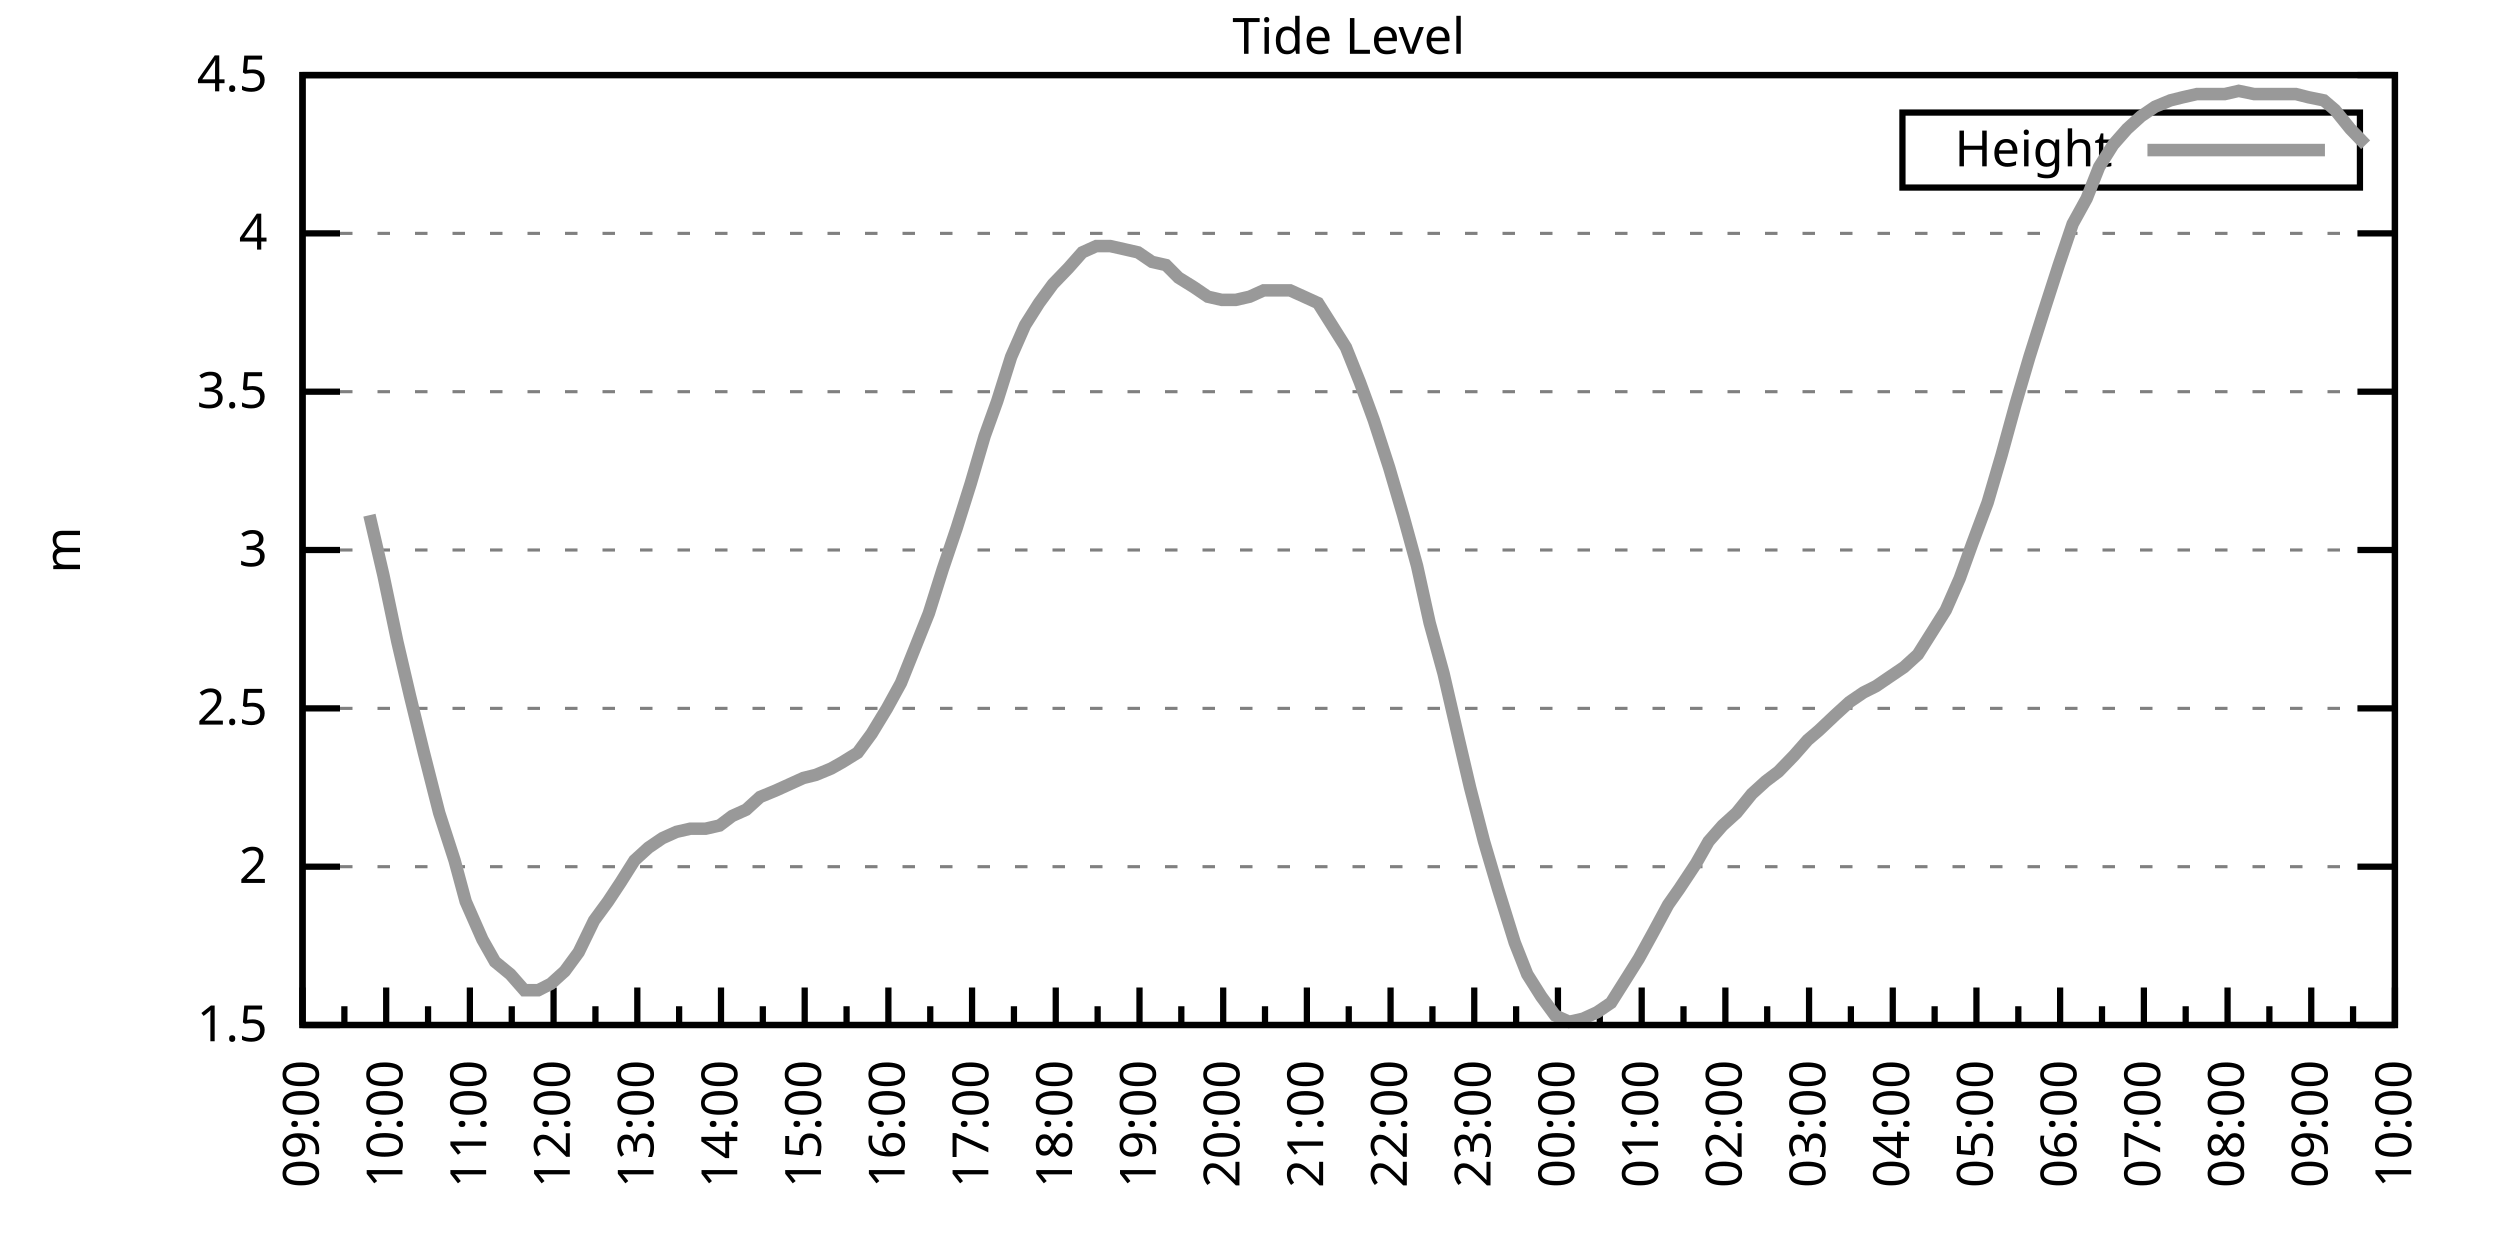
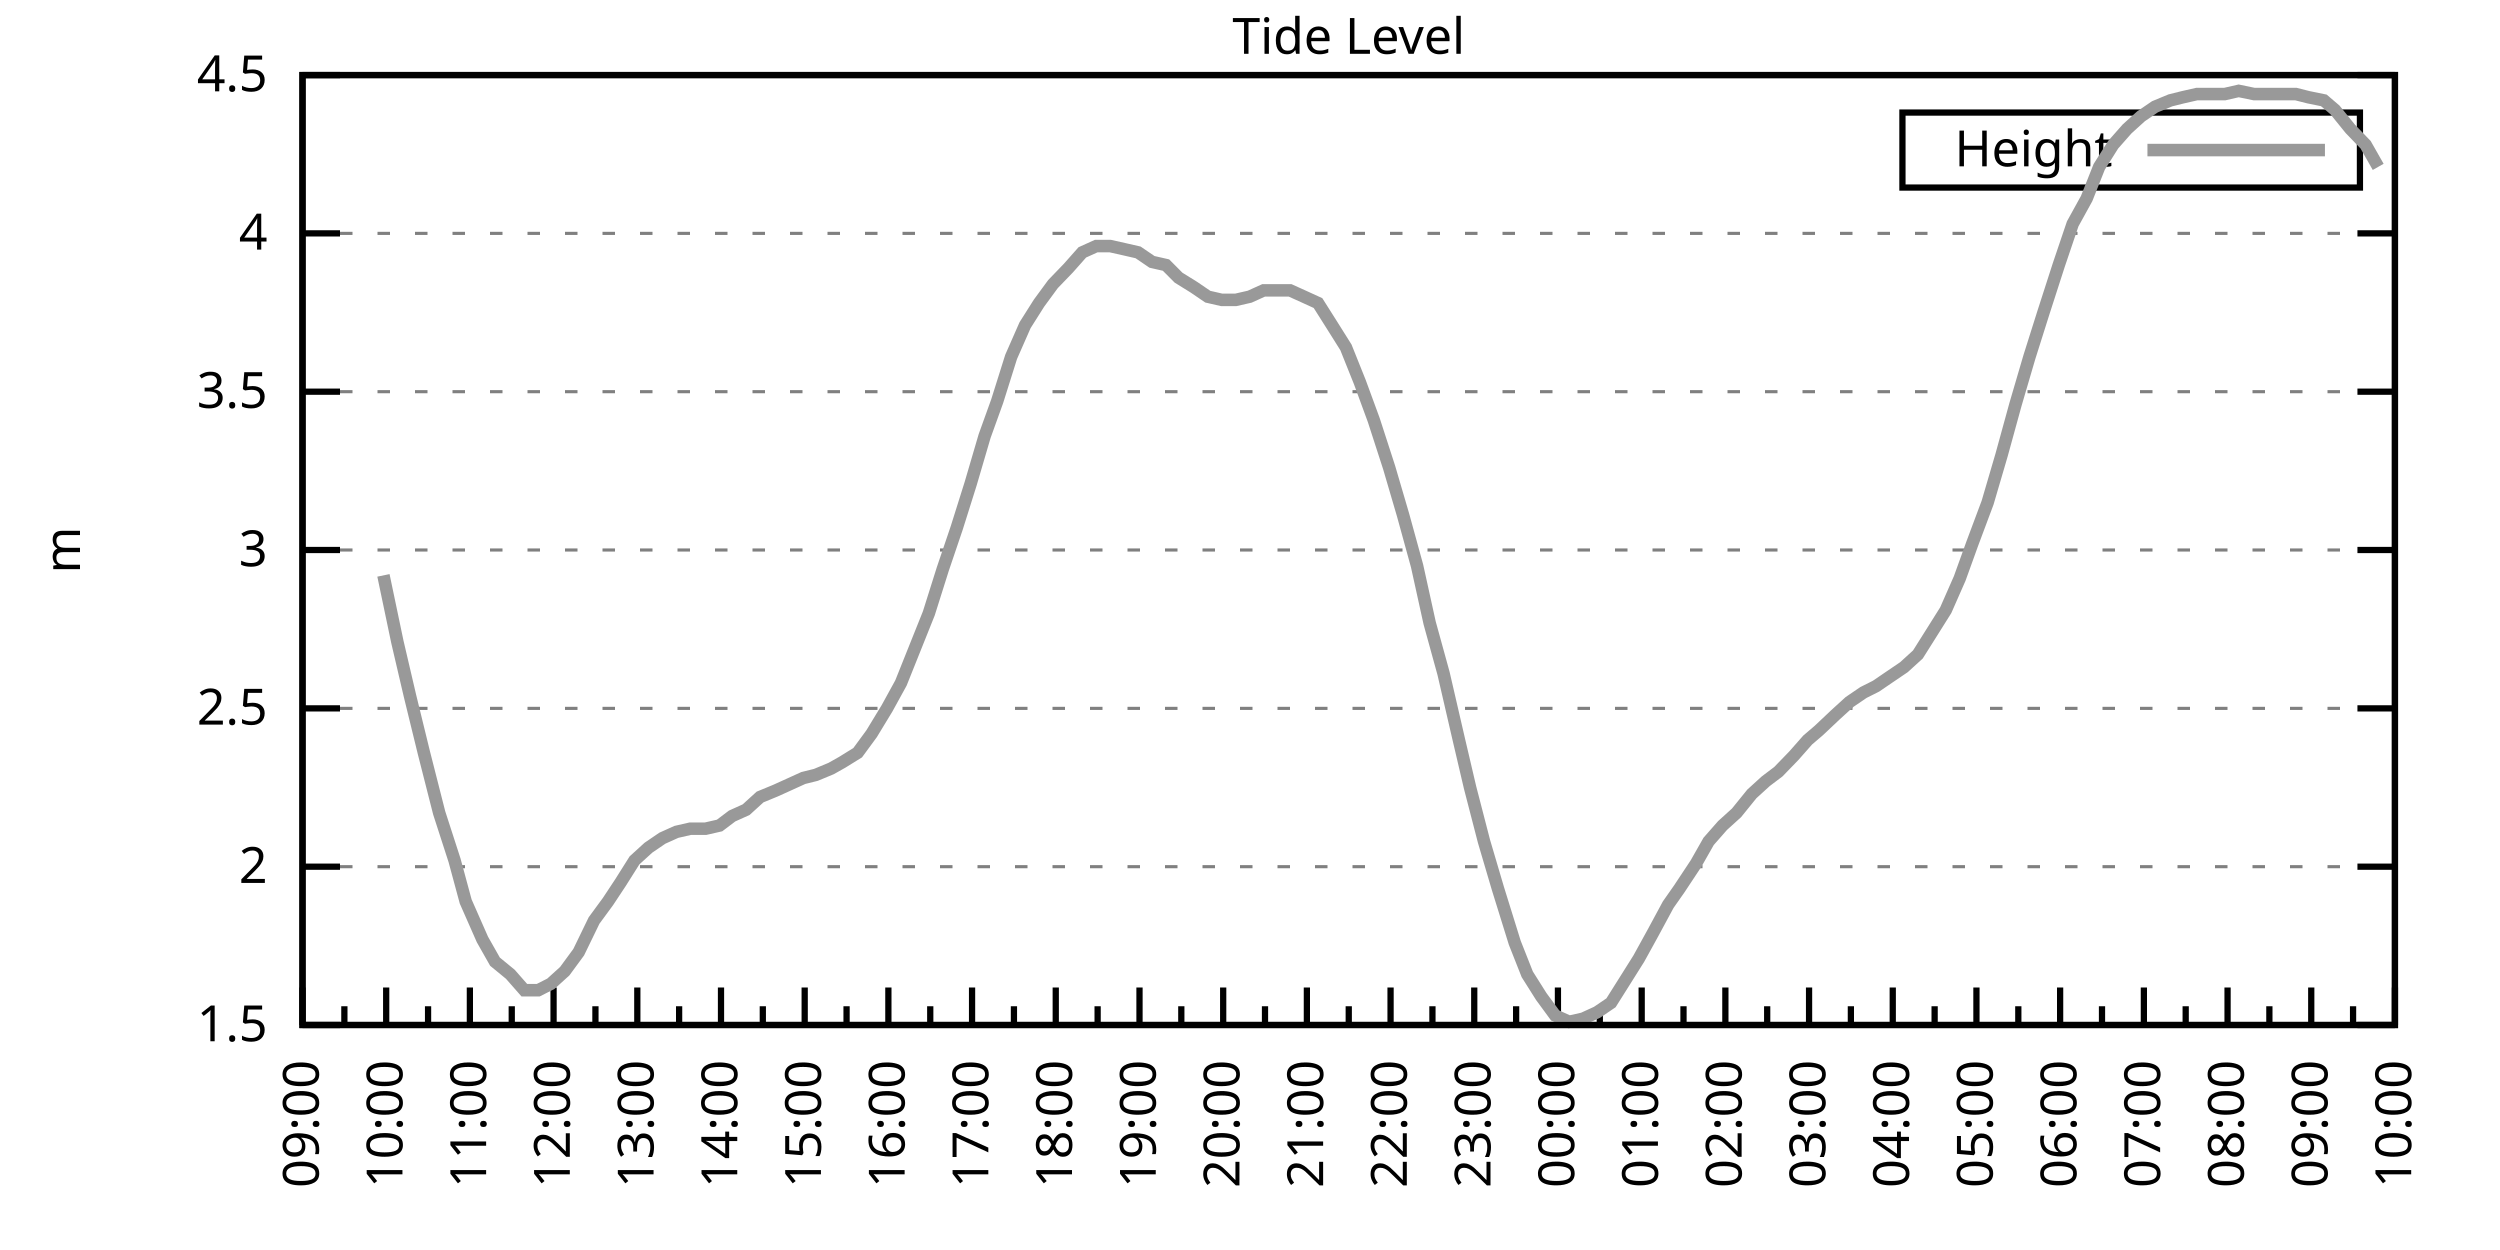
<svg xmlns="http://www.w3.org/2000/svg" xmlns:xlink="http://www.w3.org/1999/xlink" width="400" height="200" viewBox="0 0 400 200">
  <g id="gnuplot_canvas">
    <rect x="0" y="0" width="400" height="200" fill="none" />
    <defs>
      <circle id="gpDot" r="0.5" stroke-width="0.5" stroke="currentColor" />
      <path id="gpPt0" stroke-width="0.333" stroke="currentColor" d="M-1,0 h2 M0,-1 v2" />
      <path id="gpPt1" stroke-width="0.333" stroke="currentColor" d="M-1,-1 L1,1 M1,-1 L-1,1" />
      <path id="gpPt2" stroke-width="0.333" stroke="currentColor" d="M-1,0 L1,0 M0,-1 L0,1 M-1,-1 L1,1 M-1,1 L1,-1" />
      <rect id="gpPt3" stroke-width="0.333" stroke="currentColor" x="-1" y="-1" width="2" height="2" />
      <rect id="gpPt4" stroke-width="0.333" stroke="currentColor" fill="currentColor" x="-1" y="-1" width="2" height="2" />
      <circle id="gpPt5" stroke-width="0.333" stroke="currentColor" cx="0" cy="0" r="1" />
      <use xlink:href="#gpPt5" id="gpPt6" fill="currentColor" stroke="none" />
      <path id="gpPt7" stroke-width="0.333" stroke="currentColor" d="M0,-1.33 L-1.33,0.67 L1.33,0.67 z" />
      <use xlink:href="#gpPt7" id="gpPt8" fill="currentColor" stroke="none" />
      <use xlink:href="#gpPt7" id="gpPt9" stroke="currentColor" transform="rotate(180)" />
      <use xlink:href="#gpPt9" id="gpPt10" fill="currentColor" stroke="none" />
      <use xlink:href="#gpPt3" id="gpPt11" stroke="currentColor" transform="rotate(45)" />
      <use xlink:href="#gpPt11" id="gpPt12" fill="currentColor" stroke="none" />
      <path id="gpPt13" stroke-width="0.333" stroke="currentColor" d="M0,1.330 L1.265,0.411 L0.782,-1.067 L-0.782,-1.076 L-1.265,0.411 z" />
      <use xlink:href="#gpPt13" id="gpPt14" fill="currentColor" stroke="none" />
      <filter id="textbox" filterUnits="objectBoundingBox" x="0" y="0" height="1" width="1">
        <feFlood flood-color="white" flood-opacity="1" result="bgnd" />
        <feComposite in="SourceGraphic" in2="bgnd" operator="atop" />
      </filter>
      <filter id="greybox" filterUnits="objectBoundingBox" x="0" y="0" height="1" width="1">
        <feFlood flood-color="lightgrey" flood-opacity="1" result="grey" />
        <feComposite in="SourceGraphic" in2="grey" operator="atop" />
      </filter>
    </defs>
    <g fill="none" color="white" stroke="currentColor" stroke-width="1.00" stroke-linecap="butt" stroke-linejoin="miter">
</g>
    <g fill="none" color="black" stroke="currentColor" stroke-width="1.00" stroke-linecap="butt" stroke-linejoin="miter">
      <g stroke="none" shape-rendering="crispEdges">
        <polygon fill="rgb(255, 255, 255)" points="48.40,164.00 383.18,164.00 383.18,12.02 48.40,12.02 " />
      </g>
    </g>
    <g fill="none" color="black" stroke="currentColor" stroke-width="1.00" stroke-linecap="butt" stroke-linejoin="miter">
</g>
    <g fill="none" color="black" stroke="black" stroke-width="0.50" stroke-linecap="butt" stroke-linejoin="miter">
</g>
    <g fill="none" color="gray" stroke="currentColor" stroke-width="0.50" stroke-linecap="butt" stroke-linejoin="miter">
      <path stroke="gray" stroke-dasharray="2,4" class="gridline" d="M48.40,164.00 L383.19,164.00  " />
    </g>
    <g fill="none" color="gray" stroke="gray" stroke-width="1.00" stroke-linecap="butt" stroke-linejoin="miter">
</g>
    <g fill="none" color="black" stroke="currentColor" stroke-width="1.00" stroke-linecap="butt" stroke-linejoin="miter">
      <path stroke="black" d="M48.40,164.00 L54.40,164.00 M383.19,164.00 L377.19,164.00  " />
      <g transform="translate(42.80,166.60)" stroke="none" fill="black" font-family="Sans" font-size="8.00" text-anchor="end">
        <text>
          <tspan font-family="Sans"> 1.5</tspan>
        </text>
      </g>
    </g>
    <g fill="none" color="black" stroke="currentColor" stroke-width="1.00" stroke-linecap="butt" stroke-linejoin="miter">
</g>
    <g fill="none" color="black" stroke="black" stroke-width="0.50" stroke-linecap="butt" stroke-linejoin="miter">
</g>
    <g fill="none" color="gray" stroke="currentColor" stroke-width="0.50" stroke-linecap="butt" stroke-linejoin="miter">
      <path stroke="gray" stroke-dasharray="2,4" class="gridline" d="M48.40,138.67 L383.19,138.67  " />
    </g>
    <g fill="none" color="gray" stroke="gray" stroke-width="1.00" stroke-linecap="butt" stroke-linejoin="miter">
</g>
    <g fill="none" color="black" stroke="currentColor" stroke-width="1.00" stroke-linecap="butt" stroke-linejoin="miter">
      <path stroke="black" d="M48.40,138.67 L54.40,138.67 M383.19,138.67 L377.19,138.67  " />
      <g transform="translate(42.80,141.27)" stroke="none" fill="black" font-family="Sans" font-size="8.00" text-anchor="end">
        <text>
          <tspan font-family="Sans"> 2</tspan>
        </text>
      </g>
    </g>
    <g fill="none" color="black" stroke="currentColor" stroke-width="1.00" stroke-linecap="butt" stroke-linejoin="miter">
</g>
    <g fill="none" color="black" stroke="black" stroke-width="0.50" stroke-linecap="butt" stroke-linejoin="miter">
</g>
    <g fill="none" color="gray" stroke="currentColor" stroke-width="0.50" stroke-linecap="butt" stroke-linejoin="miter">
      <path stroke="gray" stroke-dasharray="2,4" class="gridline" d="M48.40,113.34 L383.19,113.34  " />
    </g>
    <g fill="none" color="gray" stroke="gray" stroke-width="1.00" stroke-linecap="butt" stroke-linejoin="miter">
</g>
    <g fill="none" color="black" stroke="currentColor" stroke-width="1.00" stroke-linecap="butt" stroke-linejoin="miter">
      <path stroke="black" d="M48.40,113.34 L54.40,113.34 M383.19,113.34 L377.19,113.34  " />
      <g transform="translate(42.80,115.94)" stroke="none" fill="black" font-family="Sans" font-size="8.00" text-anchor="end">
        <text>
          <tspan font-family="Sans"> 2.5</tspan>
        </text>
      </g>
    </g>
    <g fill="none" color="black" stroke="currentColor" stroke-width="1.00" stroke-linecap="butt" stroke-linejoin="miter">
</g>
    <g fill="none" color="black" stroke="black" stroke-width="0.50" stroke-linecap="butt" stroke-linejoin="miter">
</g>
    <g fill="none" color="gray" stroke="currentColor" stroke-width="0.50" stroke-linecap="butt" stroke-linejoin="miter">
      <path stroke="gray" stroke-dasharray="2,4" class="gridline" d="M48.40,88.00 L383.19,88.00  " />
    </g>
    <g fill="none" color="gray" stroke="gray" stroke-width="1.00" stroke-linecap="butt" stroke-linejoin="miter">
</g>
    <g fill="none" color="black" stroke="currentColor" stroke-width="1.00" stroke-linecap="butt" stroke-linejoin="miter">
      <path stroke="black" d="M48.40,88.00 L54.40,88.00 M383.19,88.00 L377.19,88.00  " />
      <g transform="translate(42.80,90.60)" stroke="none" fill="black" font-family="Sans" font-size="8.00" text-anchor="end">
        <text>
          <tspan font-family="Sans"> 3</tspan>
        </text>
      </g>
    </g>
    <g fill="none" color="black" stroke="currentColor" stroke-width="1.00" stroke-linecap="butt" stroke-linejoin="miter">
</g>
    <g fill="none" color="black" stroke="black" stroke-width="0.50" stroke-linecap="butt" stroke-linejoin="miter">
</g>
    <g fill="none" color="gray" stroke="currentColor" stroke-width="0.50" stroke-linecap="butt" stroke-linejoin="miter">
      <path stroke="gray" stroke-dasharray="2,4" class="gridline" d="M48.40,62.67 L383.19,62.67  " />
    </g>
    <g fill="none" color="gray" stroke="gray" stroke-width="1.00" stroke-linecap="butt" stroke-linejoin="miter">
</g>
    <g fill="none" color="black" stroke="currentColor" stroke-width="1.00" stroke-linecap="butt" stroke-linejoin="miter">
      <path stroke="black" d="M48.40,62.67 L54.40,62.67 M383.19,62.67 L377.19,62.67  " />
      <g transform="translate(42.80,65.27)" stroke="none" fill="black" font-family="Sans" font-size="8.00" text-anchor="end">
        <text>
          <tspan font-family="Sans"> 3.5</tspan>
        </text>
      </g>
    </g>
    <g fill="none" color="black" stroke="currentColor" stroke-width="1.00" stroke-linecap="butt" stroke-linejoin="miter">
</g>
    <g fill="none" color="black" stroke="black" stroke-width="0.50" stroke-linecap="butt" stroke-linejoin="miter">
</g>
    <g fill="none" color="gray" stroke="currentColor" stroke-width="0.50" stroke-linecap="butt" stroke-linejoin="miter">
      <path stroke="gray" stroke-dasharray="2,4" class="gridline" d="M48.40,37.34 L383.19,37.34  " />
    </g>
    <g fill="none" color="gray" stroke="gray" stroke-width="1.00" stroke-linecap="butt" stroke-linejoin="miter">
</g>
    <g fill="none" color="black" stroke="currentColor" stroke-width="1.00" stroke-linecap="butt" stroke-linejoin="miter">
      <path stroke="black" d="M48.40,37.34 L54.40,37.34 M383.19,37.34 L377.19,37.34  " />
      <g transform="translate(42.80,39.94)" stroke="none" fill="black" font-family="Sans" font-size="8.00" text-anchor="end">
        <text>
          <tspan font-family="Sans"> 4</tspan>
        </text>
      </g>
    </g>
    <g fill="none" color="black" stroke="currentColor" stroke-width="1.00" stroke-linecap="butt" stroke-linejoin="miter">
</g>
    <g fill="none" color="black" stroke="black" stroke-width="0.50" stroke-linecap="butt" stroke-linejoin="miter">
</g>
    <g fill="none" color="gray" stroke="currentColor" stroke-width="0.50" stroke-linecap="butt" stroke-linejoin="miter">
      <path stroke="gray" stroke-dasharray="2,4" class="gridline" d="M48.40,12.01 L383.19,12.01  " />
    </g>
    <g fill="none" color="gray" stroke="gray" stroke-width="1.00" stroke-linecap="butt" stroke-linejoin="miter">
</g>
    <g fill="none" color="black" stroke="currentColor" stroke-width="1.00" stroke-linecap="butt" stroke-linejoin="miter">
      <path stroke="black" d="M48.40,12.01 L54.40,12.01 M383.19,12.01 L377.19,12.01  " />
      <g transform="translate(42.80,14.61)" stroke="none" fill="black" font-family="Sans" font-size="8.00" text-anchor="end">
        <text>
          <tspan font-family="Sans"> 4.5</tspan>
        </text>
      </g>
    </g>
    <g fill="none" color="black" stroke="currentColor" stroke-width="1.00" stroke-linecap="butt" stroke-linejoin="miter">
      <path stroke="black" d="M48.40,164.00 L48.40,158.00  " />
      <g transform="translate(51.00,169.60) rotate(270)" stroke="none" fill="black" font-family="Sans" font-size="8.00" text-anchor="end">
        <text>
          <tspan font-family="Sans">09:00</tspan>
        </text>
      </g>
    </g>
    <g fill="none" color="black" stroke="currentColor" stroke-width="1.00" stroke-linecap="butt" stroke-linejoin="miter">
      <path stroke="black" d="M55.10,164.00 L55.10,161.00 M61.79,164.00 L61.79,158.00  " />
      <g transform="translate(64.39,169.60) rotate(270)" stroke="none" fill="black" font-family="Sans" font-size="8.00" text-anchor="end">
        <text>
          <tspan font-family="Sans">10:00</tspan>
        </text>
      </g>
    </g>
    <g fill="none" color="black" stroke="currentColor" stroke-width="1.00" stroke-linecap="butt" stroke-linejoin="miter">
      <path stroke="black" d="M68.49,164.00 L68.49,161.00 M75.18,164.00 L75.18,158.00  " />
      <g transform="translate(77.78,169.60) rotate(270)" stroke="none" fill="black" font-family="Sans" font-size="8.00" text-anchor="end">
        <text>
          <tspan font-family="Sans">11:00</tspan>
        </text>
      </g>
    </g>
    <g fill="none" color="black" stroke="currentColor" stroke-width="1.00" stroke-linecap="butt" stroke-linejoin="miter">
      <path stroke="black" d="M81.88,164.00 L81.88,161.00 M88.57,164.00 L88.57,158.00  " />
      <g transform="translate(91.17,169.60) rotate(270)" stroke="none" fill="black" font-family="Sans" font-size="8.00" text-anchor="end">
        <text>
          <tspan font-family="Sans">12:00</tspan>
        </text>
      </g>
    </g>
    <g fill="none" color="black" stroke="currentColor" stroke-width="1.00" stroke-linecap="butt" stroke-linejoin="miter">
      <path stroke="black" d="M95.27,164.00 L95.27,161.00 M101.97,164.00 L101.97,158.00  " />
      <g transform="translate(104.57,169.60) rotate(270)" stroke="none" fill="black" font-family="Sans" font-size="8.00" text-anchor="end">
        <text>
          <tspan font-family="Sans">13:00</tspan>
        </text>
      </g>
    </g>
    <g fill="none" color="black" stroke="currentColor" stroke-width="1.00" stroke-linecap="butt" stroke-linejoin="miter">
      <path stroke="black" d="M108.66,164.00 L108.66,161.00 M115.36,164.00 L115.36,158.00  " />
      <g transform="translate(117.96,169.60) rotate(270)" stroke="none" fill="black" font-family="Sans" font-size="8.00" text-anchor="end">
        <text>
          <tspan font-family="Sans">14:00</tspan>
        </text>
      </g>
    </g>
    <g fill="none" color="black" stroke="currentColor" stroke-width="1.00" stroke-linecap="butt" stroke-linejoin="miter">
      <path stroke="black" d="M122.05,164.00 L122.05,161.00 M128.75,164.00 L128.75,158.00  " />
      <g transform="translate(131.35,169.60) rotate(270)" stroke="none" fill="black" font-family="Sans" font-size="8.00" text-anchor="end">
        <text>
          <tspan font-family="Sans">15:00</tspan>
        </text>
      </g>
    </g>
    <g fill="none" color="black" stroke="currentColor" stroke-width="1.00" stroke-linecap="butt" stroke-linejoin="miter">
      <path stroke="black" d="M135.45,164.00 L135.45,161.00 M142.14,164.00 L142.14,158.00  " />
      <g transform="translate(144.74,169.60) rotate(270)" stroke="none" fill="black" font-family="Sans" font-size="8.00" text-anchor="end">
        <text>
          <tspan font-family="Sans">16:00</tspan>
        </text>
      </g>
    </g>
    <g fill="none" color="black" stroke="currentColor" stroke-width="1.00" stroke-linecap="butt" stroke-linejoin="miter">
      <path stroke="black" d="M148.84,164.00 L148.84,161.00 M155.53,164.00 L155.53,158.00  " />
      <g transform="translate(158.13,169.60) rotate(270)" stroke="none" fill="black" font-family="Sans" font-size="8.00" text-anchor="end">
        <text>
          <tspan font-family="Sans">17:00</tspan>
        </text>
      </g>
    </g>
    <g fill="none" color="black" stroke="currentColor" stroke-width="1.00" stroke-linecap="butt" stroke-linejoin="miter">
      <path stroke="black" d="M162.23,164.00 L162.23,161.00 M168.92,164.00 L168.92,158.00  " />
      <g transform="translate(171.52,169.60) rotate(270)" stroke="none" fill="black" font-family="Sans" font-size="8.00" text-anchor="end">
        <text>
          <tspan font-family="Sans">18:00</tspan>
        </text>
      </g>
    </g>
    <g fill="none" color="black" stroke="currentColor" stroke-width="1.00" stroke-linecap="butt" stroke-linejoin="miter">
      <path stroke="black" d="M175.62,164.00 L175.62,161.00 M182.32,164.00 L182.32,158.00  " />
      <g transform="translate(184.92,169.60) rotate(270)" stroke="none" fill="black" font-family="Sans" font-size="8.00" text-anchor="end">
        <text>
          <tspan font-family="Sans">19:00</tspan>
        </text>
      </g>
    </g>
    <g fill="none" color="black" stroke="currentColor" stroke-width="1.00" stroke-linecap="butt" stroke-linejoin="miter">
      <path stroke="black" d="M189.01,164.00 L189.01,161.00 M195.71,164.00 L195.71,158.00  " />
      <g transform="translate(198.31,169.60) rotate(270)" stroke="none" fill="black" font-family="Sans" font-size="8.00" text-anchor="end">
        <text>
          <tspan font-family="Sans">20:00</tspan>
        </text>
      </g>
    </g>
    <g fill="none" color="black" stroke="currentColor" stroke-width="1.00" stroke-linecap="butt" stroke-linejoin="miter">
      <path stroke="black" d="M202.40,164.00 L202.40,161.00 M209.10,164.00 L209.10,158.00  " />
      <g transform="translate(211.70,169.60) rotate(270)" stroke="none" fill="black" font-family="Sans" font-size="8.00" text-anchor="end">
        <text>
          <tspan font-family="Sans">21:00</tspan>
        </text>
      </g>
    </g>
    <g fill="none" color="black" stroke="currentColor" stroke-width="1.00" stroke-linecap="butt" stroke-linejoin="miter">
      <path stroke="black" d="M215.80,164.00 L215.80,161.00 M222.49,164.00 L222.49,158.00  " />
      <g transform="translate(225.09,169.60) rotate(270)" stroke="none" fill="black" font-family="Sans" font-size="8.00" text-anchor="end">
        <text>
          <tspan font-family="Sans">22:00</tspan>
        </text>
      </g>
    </g>
    <g fill="none" color="black" stroke="currentColor" stroke-width="1.00" stroke-linecap="butt" stroke-linejoin="miter">
      <path stroke="black" d="M229.19,164.00 L229.19,161.00 M235.88,164.00 L235.88,158.00  " />
      <g transform="translate(238.48,169.60) rotate(270)" stroke="none" fill="black" font-family="Sans" font-size="8.00" text-anchor="end">
        <text>
          <tspan font-family="Sans">23:00</tspan>
        </text>
      </g>
    </g>
    <g fill="none" color="black" stroke="currentColor" stroke-width="1.00" stroke-linecap="butt" stroke-linejoin="miter">
      <path stroke="black" d="M242.58,164.00 L242.58,161.00 M249.27,164.00 L249.27,158.00  " />
      <g transform="translate(251.87,169.60) rotate(270)" stroke="none" fill="black" font-family="Sans" font-size="8.00" text-anchor="end">
        <text>
          <tspan font-family="Sans">00:00</tspan>
        </text>
      </g>
    </g>
    <g fill="none" color="black" stroke="currentColor" stroke-width="1.00" stroke-linecap="butt" stroke-linejoin="miter">
      <path stroke="black" d="M255.97,164.00 L255.97,161.00 M262.67,164.00 L262.67,158.00  " />
      <g transform="translate(265.27,169.60) rotate(270)" stroke="none" fill="black" font-family="Sans" font-size="8.00" text-anchor="end">
        <text>
          <tspan font-family="Sans">01:00</tspan>
        </text>
      </g>
    </g>
    <g fill="none" color="black" stroke="currentColor" stroke-width="1.00" stroke-linecap="butt" stroke-linejoin="miter">
      <path stroke="black" d="M269.36,164.00 L269.36,161.00 M276.06,164.00 L276.06,158.00  " />
      <g transform="translate(278.66,169.60) rotate(270)" stroke="none" fill="black" font-family="Sans" font-size="8.00" text-anchor="end">
        <text>
          <tspan font-family="Sans">02:00</tspan>
        </text>
      </g>
    </g>
    <g fill="none" color="black" stroke="currentColor" stroke-width="1.00" stroke-linecap="butt" stroke-linejoin="miter">
      <path stroke="black" d="M282.75,164.00 L282.75,161.00 M289.45,164.00 L289.45,158.00  " />
      <g transform="translate(292.05,169.60) rotate(270)" stroke="none" fill="black" font-family="Sans" font-size="8.00" text-anchor="end">
        <text>
          <tspan font-family="Sans">03:00</tspan>
        </text>
      </g>
    </g>
    <g fill="none" color="black" stroke="currentColor" stroke-width="1.00" stroke-linecap="butt" stroke-linejoin="miter">
      <path stroke="black" d="M296.14,164.00 L296.14,161.00 M302.84,164.00 L302.84,158.00  " />
      <g transform="translate(305.44,169.60) rotate(270)" stroke="none" fill="black" font-family="Sans" font-size="8.00" text-anchor="end">
        <text>
          <tspan font-family="Sans">04:00</tspan>
        </text>
      </g>
    </g>
    <g fill="none" color="black" stroke="currentColor" stroke-width="1.00" stroke-linecap="butt" stroke-linejoin="miter">
      <path stroke="black" d="M309.54,164.00 L309.54,161.00 M316.23,164.00 L316.23,158.00  " />
      <g transform="translate(318.83,169.60) rotate(270)" stroke="none" fill="black" font-family="Sans" font-size="8.00" text-anchor="end">
        <text>
          <tspan font-family="Sans">05:00</tspan>
        </text>
      </g>
    </g>
    <g fill="none" color="black" stroke="currentColor" stroke-width="1.00" stroke-linecap="butt" stroke-linejoin="miter">
      <path stroke="black" d="M322.93,164.00 L322.93,161.00 M329.62,164.00 L329.62,158.00  " />
      <g transform="translate(332.22,169.60) rotate(270)" stroke="none" fill="black" font-family="Sans" font-size="8.00" text-anchor="end">
        <text>
          <tspan font-family="Sans">06:00</tspan>
        </text>
      </g>
    </g>
    <g fill="none" color="black" stroke="currentColor" stroke-width="1.00" stroke-linecap="butt" stroke-linejoin="miter">
      <path stroke="black" d="M336.32,164.00 L336.32,161.00 M343.02,164.00 L343.02,158.00  " />
      <g transform="translate(345.62,169.60) rotate(270)" stroke="none" fill="black" font-family="Sans" font-size="8.00" text-anchor="end">
        <text>
          <tspan font-family="Sans">07:00</tspan>
        </text>
      </g>
    </g>
    <g fill="none" color="black" stroke="currentColor" stroke-width="1.00" stroke-linecap="butt" stroke-linejoin="miter">
      <path stroke="black" d="M349.71,164.00 L349.71,161.00 M356.41,164.00 L356.41,158.00  " />
      <g transform="translate(359.01,169.60) rotate(270)" stroke="none" fill="black" font-family="Sans" font-size="8.00" text-anchor="end">
        <text>
          <tspan font-family="Sans">08:00</tspan>
        </text>
      </g>
    </g>
    <g fill="none" color="black" stroke="currentColor" stroke-width="1.00" stroke-linecap="butt" stroke-linejoin="miter">
      <path stroke="black" d="M363.10,164.00 L363.10,161.00 M369.80,164.00 L369.80,158.00  " />
      <g transform="translate(372.40,169.60) rotate(270)" stroke="none" fill="black" font-family="Sans" font-size="8.00" text-anchor="end">
        <text>
          <tspan font-family="Sans">09:00</tspan>
        </text>
      </g>
    </g>
    <g fill="none" color="black" stroke="currentColor" stroke-width="1.00" stroke-linecap="butt" stroke-linejoin="miter">
      <path stroke="black" d="M376.49,164.00 L376.49,161.00 M383.19,164.00 L383.19,158.00  " />
      <g transform="translate(385.79,169.60) rotate(270)" stroke="none" fill="black" font-family="Sans" font-size="8.00" text-anchor="end">
        <text>
          <tspan font-family="Sans">10:00</tspan>
        </text>
      </g>
    </g>
    <g fill="none" color="black" stroke="currentColor" stroke-width="1.00" stroke-linecap="butt" stroke-linejoin="miter">
</g>
    <g fill="none" color="black" stroke="currentColor" stroke-width="1.00" stroke-linecap="butt" stroke-linejoin="miter">
      <path stroke="black" d="M48.40,12.01 L48.40,164.00 L383.19,164.00 L383.19,12.01 L48.40,12.01 Z  " />
    </g>
    <g fill="none" color="black" stroke="currentColor" stroke-width="1.00" stroke-linecap="butt" stroke-linejoin="miter">
      <g transform="translate(12.80,88.01) rotate(270)" stroke="none" fill="black" font-family="Sans" font-size="8.00" text-anchor="middle">
        <text>
          <tspan font-family="Sans">m</tspan>
        </text>
      </g>
    </g>
    <g fill="none" color="black" stroke="currentColor" stroke-width="1.00" stroke-linecap="butt" stroke-linejoin="miter">
</g>
    <g fill="none" color="black" stroke="currentColor" stroke-width="1.00" stroke-linecap="butt" stroke-linejoin="miter">
      <path stroke="black" d="M304.39,30.01 L304.39,18.01 L377.59,18.01 L377.59,30.01 L304.39,30.01 Z  " />
    </g>
    <g id="Tide_level_plot_1">
      <g fill="none" color="white" stroke="black" stroke-width="2.00" stroke-linecap="butt" stroke-linejoin="miter">
</g>
      <g fill="none" color="black" stroke="currentColor" stroke-width="2.00" stroke-linecap="butt" stroke-linejoin="miter">
        <g transform="translate(337.99,26.61)" stroke="none" fill="black" font-family="Sans" font-size="8.00" text-anchor="end">
          <text>
            <tspan font-family="Sans">Height</tspan>
          </text>
        </g>
      </g>
      <g fill="none" color="black" stroke="currentColor" stroke-width="2.00" stroke-linecap="butt" stroke-linejoin="miter">
-         <path stroke="rgb(153, 153, 153)" d="M343.59,24.01 L371.99,24.01 M59.11,82.43 L61.35,92.06 L63.58,102.70 L65.59,111.31 L67.82,120.43 L70.27,130.06   L72.73,137.66 L74.51,144.24 L77.19,150.32 L79.20,153.87 L81.66,155.89 L83.89,158.43 L86.12,158.43 L88.13,157.41   L90.36,155.39 L92.59,152.35 L95.05,147.28 L97.28,144.24 L99.29,141.20 L101.52,137.66 L103.75,135.63 L105.98,134.11   L108.22,133.10 L110.45,132.59 L112.90,132.59 L115.13,132.08 L117.14,130.56 L119.38,129.55 L121.61,127.52 L124.06,126.51   L126.29,125.50 L128.53,124.48 L130.54,123.98 L132.99,122.96 L134.78,121.95 L137.23,120.43 L139.46,117.39 L141.92,113.34   L144.15,109.28 L146.38,103.71 L148.61,98.14 L150.85,91.04 L153.08,84.46 L155.31,77.37 L157.54,69.77 L159.55,64.19   L161.78,57.10 L164.01,52.03 L166.25,48.49 L168.48,45.45 L170.93,42.91 L173.17,40.38 L175.40,39.37 L177.63,39.37   L179.86,39.87 L182.09,40.38 L184.32,41.90 L186.56,42.41 L188.57,44.43 L191.02,45.95 L193.25,47.47 L195.48,47.98   L197.72,47.98 L199.95,47.47 L202.18,46.46 L204.19,46.46 L206.42,46.46 L208.65,47.47 L210.88,48.49 L213.12,52.03   L215.35,55.58 L217.58,61.15 L219.81,67.23 L222.27,74.83 L224.50,82.43 L226.73,90.54 L228.74,99.66 L230.97,107.76   L233.43,118.40 L235.21,126.00 L237.44,134.62 L239.68,142.21 L242.36,150.83 L244.36,155.89 L246.60,159.44 L248.83,162.48   L251.06,163.49 L253.29,162.99 L255.52,161.97 L257.76,160.45 L259.99,156.91 L262.22,153.36 L264.45,149.31 L266.91,144.75   L268.69,142.21 L271.37,138.16 L273.38,134.62 L275.61,132.08 L277.84,130.06 L280.30,127.02 L282.53,124.99 L284.54,123.47   L286.99,120.94 L289.23,118.40 L291.01,116.88 L293.69,114.35 L295.92,112.32 L298.15,110.80 L300.16,109.79 L302.39,108.27   L304.63,106.75 L306.86,104.72 L309.09,101.18 L311.32,97.63 L313.55,92.56 L315.56,86.99 L318.02,80.41 L320.25,72.81   L322.48,64.70 L324.71,57.10 L326.95,50.01 L329.40,42.41 L331.63,35.82 L333.86,31.77 L335.87,26.70 L338.10,23.16   L340.34,20.62 L342.57,18.60 L344.80,17.08 L347.26,16.06 L349.26,15.56 L351.50,15.05 L353.73,15.05 L355.96,15.05   L358.19,14.54 L360.65,15.05 L362.66,15.05 L365.11,15.05 L367.34,15.05 L369.35,15.56 L371.81,16.06 L373.59,17.58   L376.05,20.62 L378.50,23.16  " />
+         <path stroke="rgb(153, 153, 153)" d="M343.59,24.01 L371.99,24.01 M61.35,92.06 L63.58,102.70 L65.59,111.31 L67.82,120.43 L70.27,130.06 L72.73,137.66   L74.51,144.24 L77.19,150.32 L79.20,153.87 L81.66,155.89 L83.89,158.43 L86.12,158.43 L88.13,157.41 L90.36,155.39   L92.59,152.35 L95.05,147.28 L97.28,144.24 L99.29,141.20 L101.52,137.66 L103.75,135.63 L105.98,134.11 L108.22,133.10   L110.45,132.59 L112.90,132.59 L115.13,132.08 L117.14,130.56 L119.38,129.55 L121.61,127.52 L124.06,126.51 L126.29,125.50   L128.53,124.48 L130.54,123.98 L132.99,122.96 L134.78,121.95 L137.23,120.43 L139.46,117.39 L141.92,113.34 L144.15,109.28   L146.38,103.71 L148.61,98.14 L150.85,91.04 L153.08,84.46 L155.31,77.37 L157.54,69.77 L159.55,64.19 L161.78,57.10   L164.01,52.03 L166.25,48.49 L168.48,45.45 L170.93,42.91 L173.17,40.38 L175.40,39.37 L177.63,39.37 L179.86,39.87   L182.09,40.38 L184.32,41.90 L186.56,42.41 L188.57,44.43 L191.02,45.95 L193.25,47.47 L195.48,47.98 L197.72,47.98   L199.95,47.47 L202.18,46.46 L204.19,46.46 L206.42,46.46 L208.65,47.47 L210.88,48.49 L213.12,52.03 L215.35,55.58   L217.58,61.15 L219.81,67.23 L222.27,74.83 L224.50,82.43 L226.73,90.54 L228.74,99.66 L230.97,107.76 L233.43,118.40   L235.21,126.00 L237.44,134.62 L239.68,142.21 L242.36,150.83 L244.36,155.89 L246.60,159.44 L248.83,162.48 L251.06,163.49   L253.29,162.99 L255.52,161.97 L257.76,160.45 L259.99,156.91 L262.22,153.36 L264.45,149.31 L266.91,144.75 L268.69,142.21   L271.37,138.16 L273.38,134.62 L275.61,132.08 L277.84,130.06 L280.30,127.02 L282.53,124.99 L284.54,123.47 L286.99,120.94   L289.23,118.40 L291.01,116.88 L293.69,114.35 L295.92,112.32 L298.15,110.80 L300.16,109.79 L302.39,108.27 L304.63,106.75   L306.86,104.72 L309.09,101.18 L311.32,97.63 L313.55,92.56 L315.56,86.99 L318.02,80.41 L320.25,72.81 L322.48,64.70   L324.71,57.10 L326.95,50.01 L329.40,42.41 L331.63,35.82 L333.86,31.77 L335.87,26.70 L338.10,23.16 L340.34,20.62   L342.57,18.60 L344.80,17.08 L347.26,16.06 L349.26,15.56 L351.50,15.05 L353.73,15.05 L355.96,15.05 L358.19,14.54   L360.65,15.05 L362.66,15.05 L365.11,15.05 L367.34,15.05 L369.35,15.56 L371.81,16.06 L373.59,17.58 L376.05,20.62   L378.50,23.16 L380.51,26.70  " />
      </g>
    </g>
    <g fill="none" color="black" stroke="currentColor" stroke-width="2.00" stroke-linecap="butt" stroke-linejoin="miter">
</g>
    <g fill="none" color="black" stroke="black" stroke-width="1.00" stroke-linecap="butt" stroke-linejoin="miter">
</g>
    <g fill="none" color="black" stroke="currentColor" stroke-width="1.00" stroke-linecap="butt" stroke-linejoin="miter">
      <path stroke="black" d="M48.40,12.01 L48.40,164.00 L383.19,164.00 L383.19,12.01 L48.40,12.01 Z  " />
    </g>
    <g fill="none" color="black" stroke="currentColor" stroke-width="1.00" stroke-linecap="butt" stroke-linejoin="miter">
      <g transform="translate(215.79,8.61)" stroke="none" fill="black" font-family="Sans" font-size="8.00" text-anchor="middle">
        <text>
          <tspan font-family="Sans">Tide Level</tspan>
        </text>
      </g>
    </g>
    <g fill="none" color="black" stroke="currentColor" stroke-width="1.00" stroke-linecap="butt" stroke-linejoin="miter">
</g>
  </g>
</svg>
